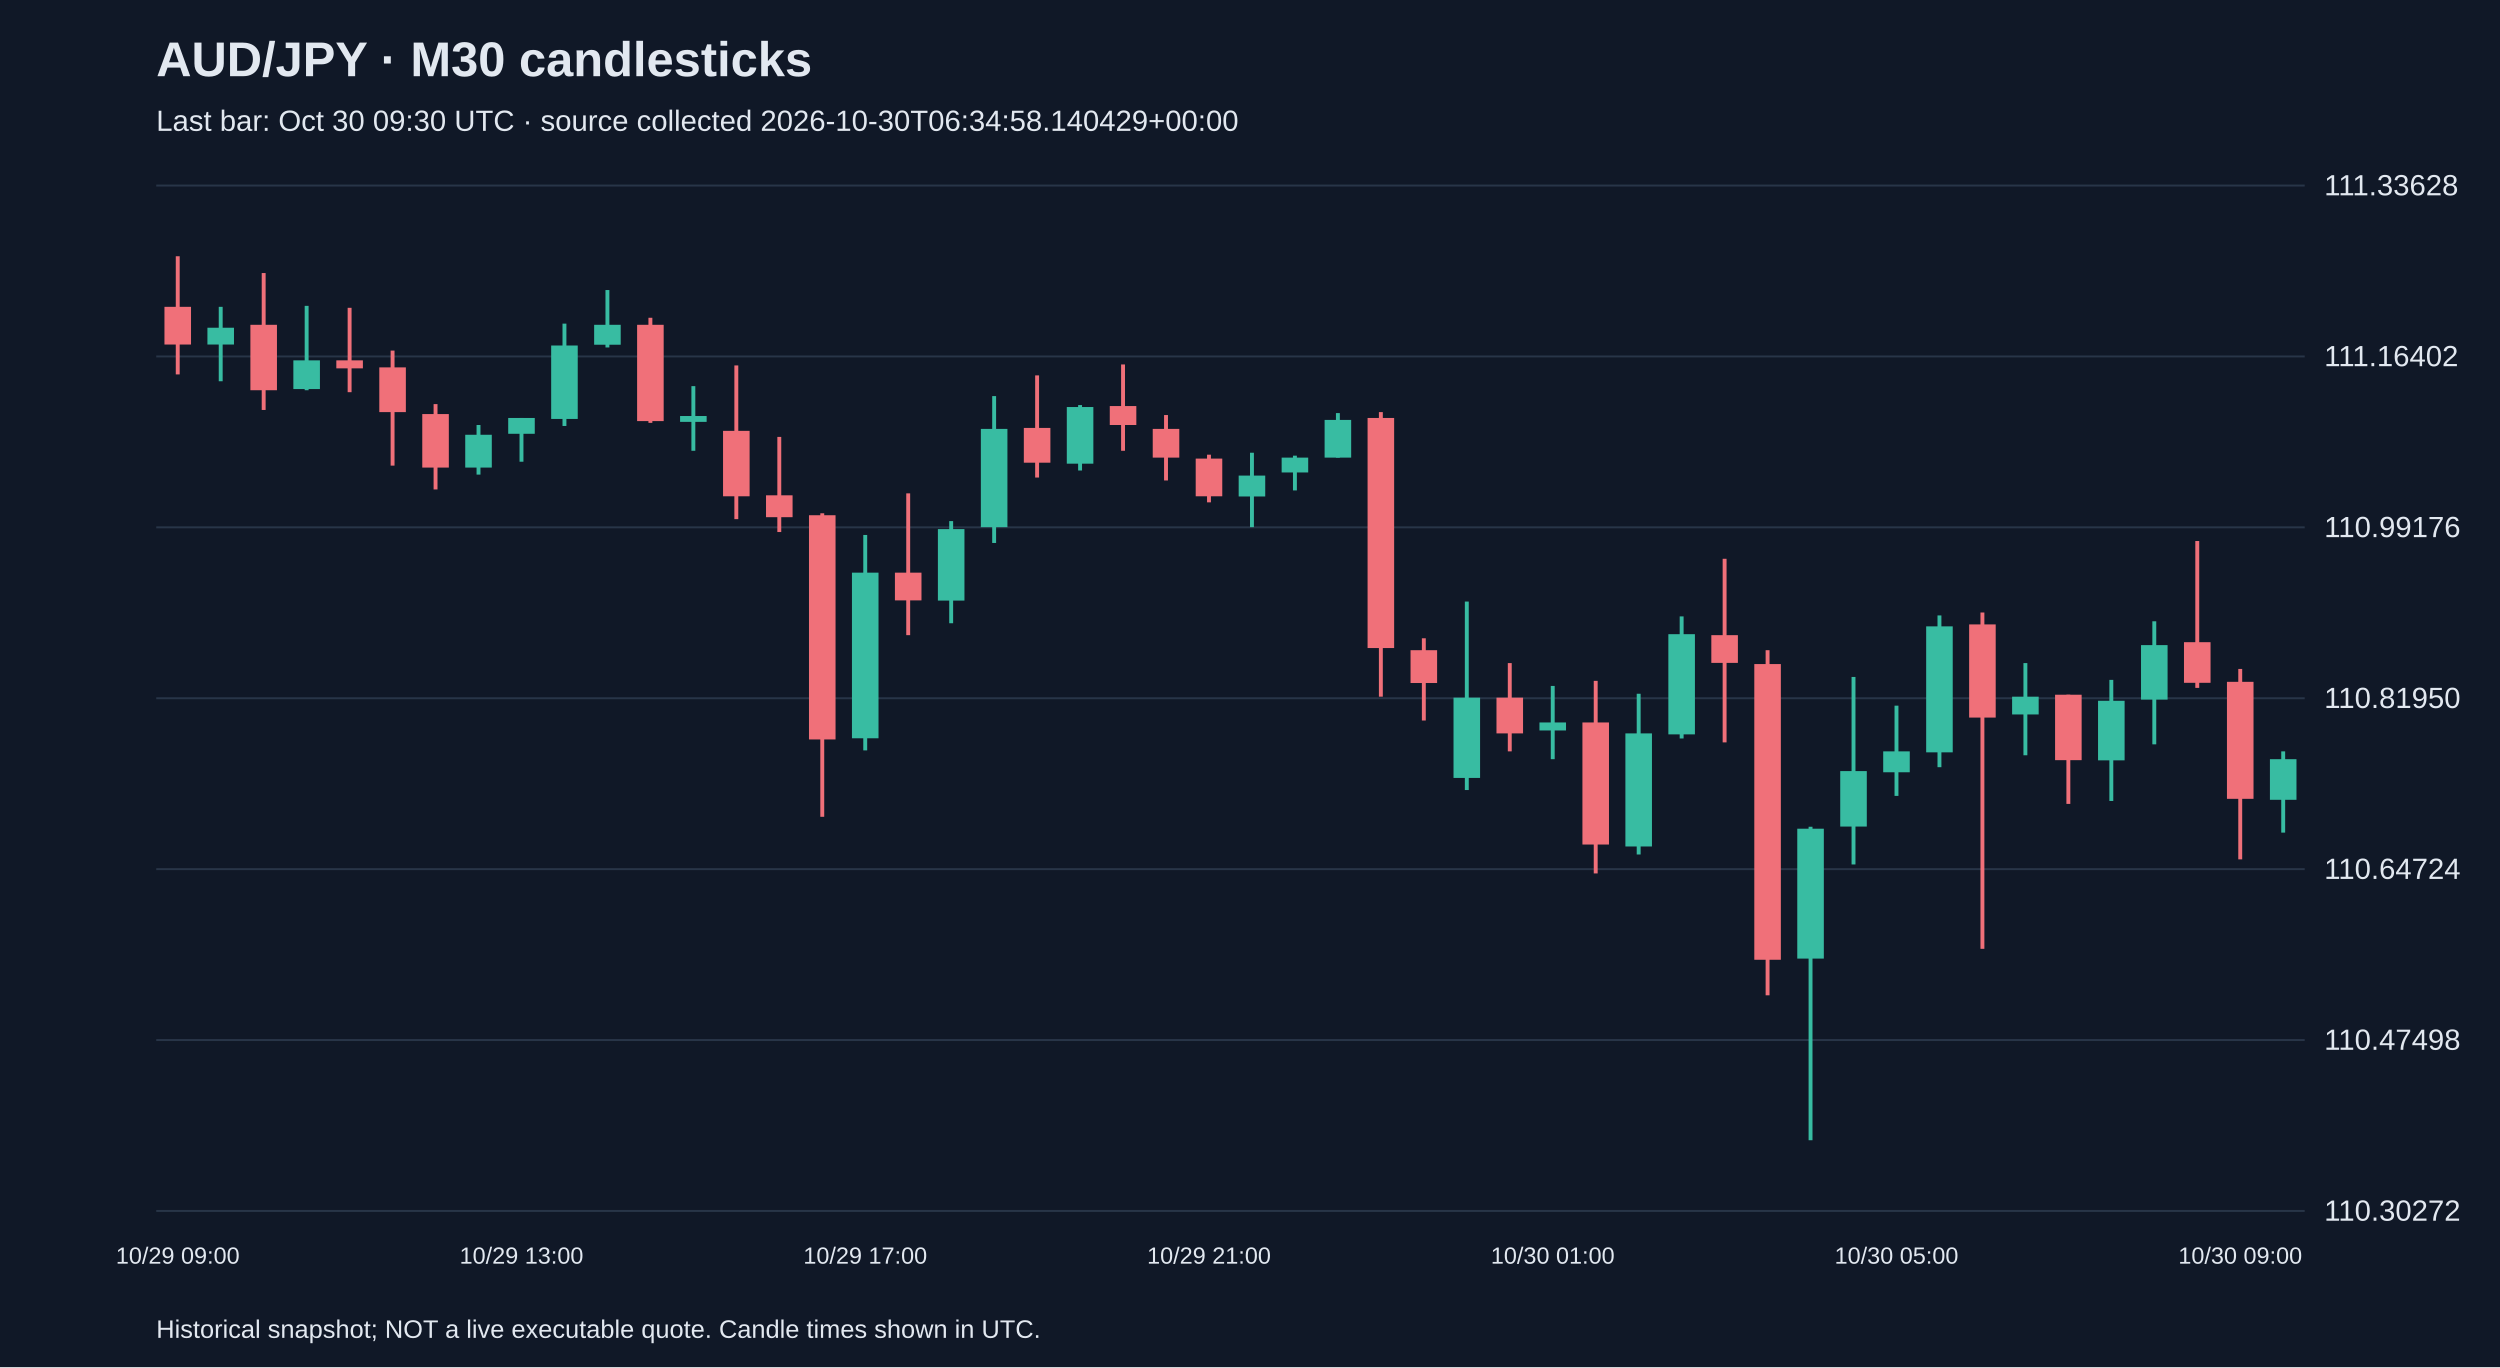
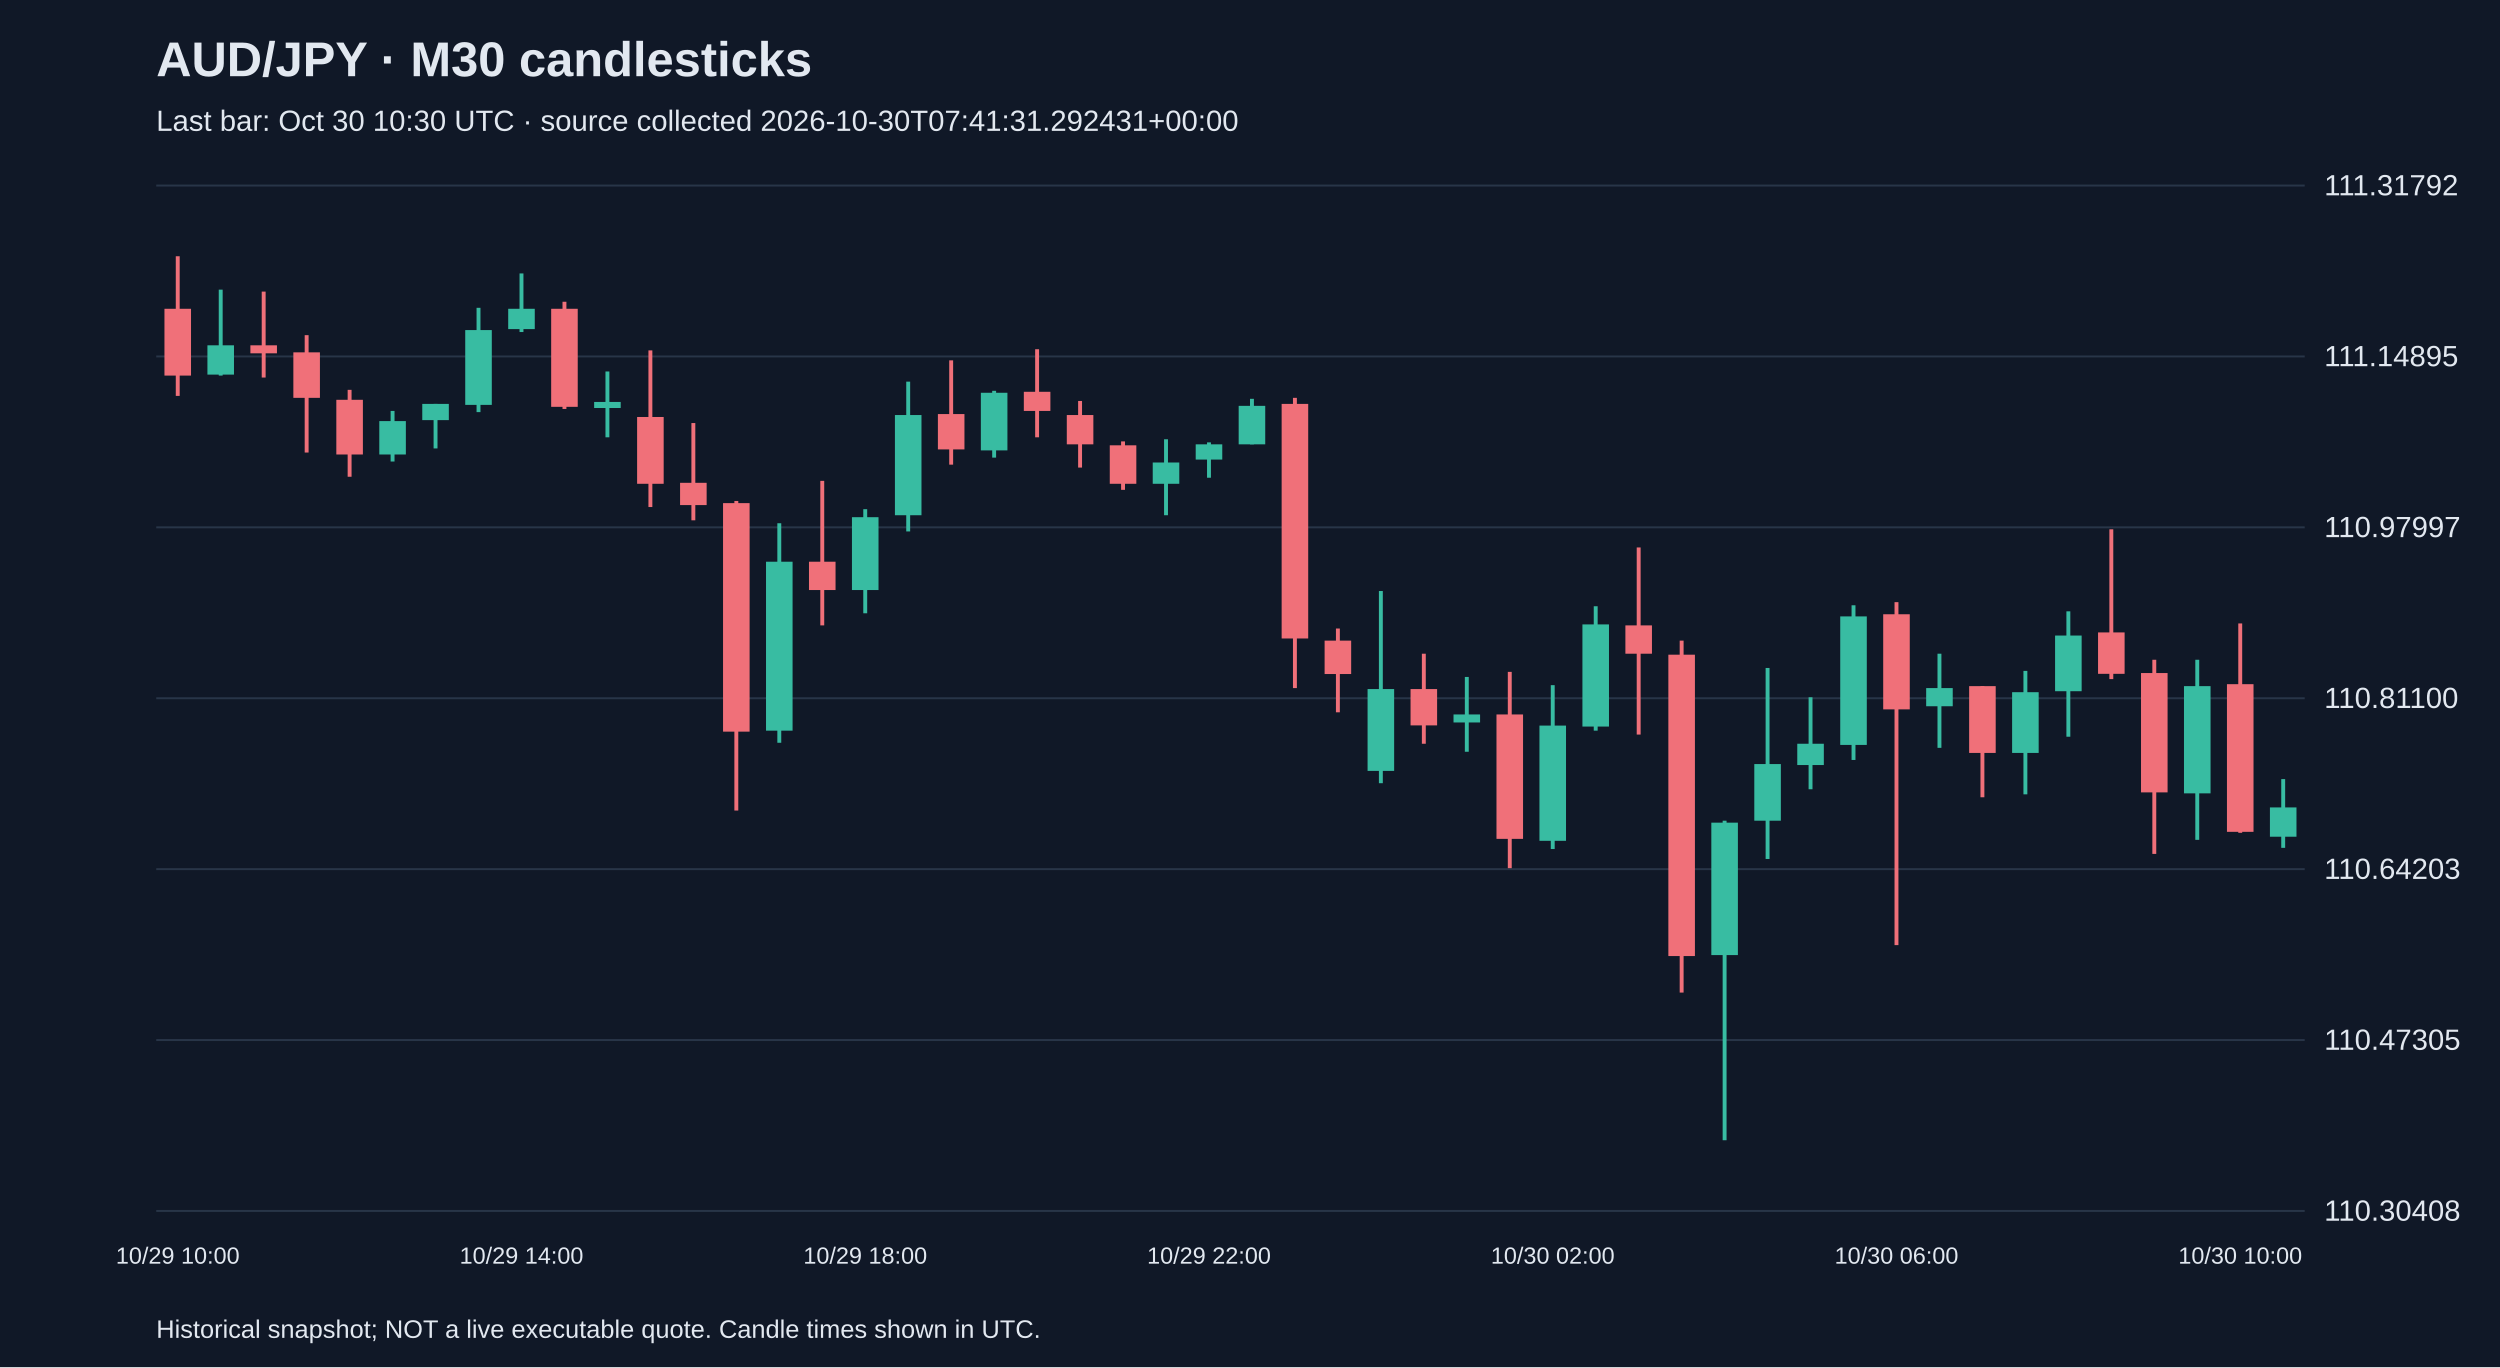
<svg xmlns="http://www.w3.org/2000/svg" viewBox="0 0 1280 700">
  <rect width="100%" height="100%" fill="#101827" />
  <style>text{font-family:Arial,sans-serif;fill:#e2e8f0}</style>
  <text x="80" y="39" font-size="25" font-weight="bold">AUD/JPY · M30 candlesticks</text>
-   <text x="80" y="67" font-size="15" fill="#a6b1c5">Last bar: Oct 30 09:30 UTC · source collected 2026-10-30T06:34:58.140429+00:00</text>
+   <text x="80" y="67" font-size="15" fill="#a6b1c5">Last bar: Oct 30 10:30 UTC · source collected 2026-10-30T07:41:31.292431+00:00</text>
  <line x1="80" y1="620.0" x2="1180" y2="620.0" stroke="#283548" />
-   <text x="1190" y="625.0" font-size="15">110.30272</text>
+   <text x="1190" y="625.0" font-size="15">110.30408</text>
  <line x1="80" y1="532.5" x2="1180" y2="532.5" stroke="#283548" />
-   <text x="1190" y="537.5" font-size="15">110.47498</text>
+   <text x="1190" y="537.5" font-size="15">110.47305</text>
  <line x1="80" y1="445.0" x2="1180" y2="445.0" stroke="#283548" />
-   <text x="1190" y="450.0" font-size="15">110.64724</text>
+   <text x="1190" y="450.0" font-size="15">110.64203</text>
  <line x1="80" y1="357.5" x2="1180" y2="357.5" stroke="#283548" />
-   <text x="1190" y="362.5" font-size="15">110.81950</text>
+   <text x="1190" y="362.5" font-size="15">110.81100</text>
  <line x1="80" y1="270.0" x2="1180" y2="270.0" stroke="#283548" />
-   <text x="1190" y="275.0" font-size="15">110.99176</text>
+   <text x="1190" y="275.0" font-size="15">110.97997</text>
  <line x1="80" y1="182.5" x2="1180" y2="182.5" stroke="#283548" />
-   <text x="1190" y="187.5" font-size="15">111.16402</text>
+   <text x="1190" y="187.5" font-size="15">111.14895</text>
  <line x1="80" y1="95.0" x2="1180" y2="95.0" stroke="#283548" />
-   <text x="1190" y="100.0" font-size="15">111.33628</text>
-   <line x1="91.0" y1="131.2" x2="91.0" y2="191.7" stroke="#f07079" stroke-width="2" />
-   <rect x="84.2" y="157.1" width="13.6" height="19.3" fill="#f07079" />
-   <text x="91.0" y="647" text-anchor="middle" font-size="12">10/29 09:00</text>
-   <line x1="113.0" y1="157.1" x2="113.0" y2="195.2" stroke="#38bca2" stroke-width="2" />
-   <rect x="106.2" y="167.8" width="13.6" height="8.6" fill="#38bca2" />
-   <line x1="135.0" y1="139.8" x2="135.0" y2="209.9" stroke="#f07079" stroke-width="2" />
-   <rect x="128.2" y="166.3" width="13.6" height="33.5" fill="#f07079" />
-   <line x1="157.0" y1="156.6" x2="157.0" y2="199.8" stroke="#38bca2" stroke-width="2" />
-   <rect x="150.2" y="184.5" width="13.6" height="14.7" fill="#38bca2" />
-   <line x1="179.0" y1="157.6" x2="179.0" y2="200.8" stroke="#f07079" stroke-width="2" />
-   <rect x="172.2" y="184.5" width="13.6" height="4.1" fill="#f07079" />
-   <line x1="201.0" y1="179.5" x2="201.0" y2="238.4" stroke="#f07079" stroke-width="2" />
-   <rect x="194.2" y="188.1" width="13.6" height="22.9" fill="#f07079" />
-   <line x1="223.0" y1="206.9" x2="223.0" y2="250.6" stroke="#f07079" stroke-width="2" />
-   <rect x="216.2" y="212.0" width="13.6" height="27.4" fill="#f07079" />
-   <line x1="245.0" y1="217.6" x2="245.0" y2="243.0" stroke="#38bca2" stroke-width="2" />
-   <rect x="238.2" y="222.6" width="13.6" height="16.8" fill="#38bca2" />
-   <line x1="267.0" y1="214.0" x2="267.0" y2="236.4" stroke="#38bca2" stroke-width="2" />
-   <rect x="260.2" y="214.0" width="13.6" height="8.1" fill="#38bca2" />
-   <text x="267.0" y="647" text-anchor="middle" font-size="12">10/29 13:00</text>
-   <line x1="289.0" y1="165.7" x2="289.0" y2="218.1" stroke="#38bca2" stroke-width="2" />
-   <rect x="282.2" y="176.9" width="13.6" height="37.6" fill="#38bca2" />
-   <line x1="311.0" y1="148.5" x2="311.0" y2="177.9" stroke="#38bca2" stroke-width="2" />
-   <rect x="304.2" y="166.3" width="13.6" height="10.2" fill="#38bca2" />
-   <line x1="333.0" y1="162.7" x2="333.0" y2="216.5" stroke="#f07079" stroke-width="2" />
-   <rect x="326.2" y="166.3" width="13.6" height="49.3" fill="#f07079" />
-   <line x1="355.0" y1="197.7" x2="355.0" y2="230.8" stroke="#38bca2" stroke-width="2" />
-   <rect x="348.2" y="213.0" width="13.6" height="3.0" fill="#38bca2" />
-   <line x1="377.0" y1="187.1" x2="377.0" y2="265.8" stroke="#f07079" stroke-width="2" />
-   <rect x="370.2" y="220.6" width="13.6" height="33.5" fill="#f07079" />
-   <line x1="399.0" y1="223.7" x2="399.0" y2="272.4" stroke="#f07079" stroke-width="2" />
-   <rect x="392.2" y="253.6" width="13.6" height="11.2" fill="#f07079" />
-   <line x1="421.0" y1="262.8" x2="421.0" y2="418.2" stroke="#f07079" stroke-width="2" />
-   <rect x="414.2" y="263.8" width="13.6" height="114.8" fill="#f07079" />
-   <line x1="443.0" y1="273.9" x2="443.0" y2="384.2" stroke="#38bca2" stroke-width="2" />
-   <rect x="436.2" y="293.2" width="13.6" height="84.8" fill="#38bca2" />
-   <text x="443.0" y="647" text-anchor="middle" font-size="12">10/29 17:00</text>
-   <line x1="465.0" y1="252.6" x2="465.0" y2="325.2" stroke="#f07079" stroke-width="2" />
-   <rect x="458.2" y="293.2" width="13.6" height="14.2" fill="#f07079" />
-   <line x1="487.0" y1="266.8" x2="487.0" y2="319.1" stroke="#38bca2" stroke-width="2" />
-   <rect x="480.2" y="270.9" width="13.6" height="36.6" fill="#38bca2" />
-   <line x1="509.0" y1="202.8" x2="509.0" y2="278.0" stroke="#38bca2" stroke-width="2" />
-   <rect x="502.2" y="219.6" width="13.6" height="50.3" fill="#38bca2" />
-   <line x1="531.0" y1="192.2" x2="531.0" y2="244.5" stroke="#f07079" stroke-width="2" />
-   <rect x="524.2" y="219.1" width="13.6" height="17.8" fill="#f07079" />
-   <line x1="553.0" y1="207.4" x2="553.0" y2="240.9" stroke="#38bca2" stroke-width="2" />
-   <rect x="546.2" y="208.4" width="13.6" height="29.0" fill="#38bca2" />
-   <line x1="575.0" y1="186.6" x2="575.0" y2="230.8" stroke="#f07079" stroke-width="2" />
-   <rect x="568.2" y="207.9" width="13.6" height="9.7" fill="#f07079" />
-   <line x1="597.0" y1="212.5" x2="597.0" y2="246.0" stroke="#f07079" stroke-width="2" />
-   <rect x="590.2" y="219.6" width="13.6" height="14.7" fill="#f07079" />
-   <line x1="619.0" y1="232.8" x2="619.0" y2="257.2" stroke="#f07079" stroke-width="2" />
-   <rect x="612.2" y="234.8" width="13.6" height="19.3" fill="#f07079" />
-   <text x="619.0" y="647" text-anchor="middle" font-size="12">10/29 21:00</text>
-   <line x1="641.0" y1="231.8" x2="641.0" y2="269.9" stroke="#38bca2" stroke-width="2" />
-   <rect x="634.2" y="243.5" width="13.6" height="10.7" fill="#38bca2" />
-   <line x1="663.0" y1="233.3" x2="663.0" y2="251.1" stroke="#38bca2" stroke-width="2" />
-   <rect x="656.2" y="234.3" width="13.6" height="7.6" fill="#38bca2" />
-   <line x1="685.0" y1="211.5" x2="685.0" y2="234.3" stroke="#38bca2" stroke-width="2" />
-   <rect x="678.2" y="215.0" width="13.6" height="19.3" fill="#38bca2" />
-   <line x1="707.0" y1="211.0" x2="707.0" y2="356.7" stroke="#f07079" stroke-width="2" />
-   <rect x="700.2" y="214.0" width="13.6" height="117.8" fill="#f07079" />
-   <line x1="729.0" y1="326.8" x2="729.0" y2="368.9" stroke="#f07079" stroke-width="2" />
-   <rect x="722.2" y="332.9" width="13.6" height="16.8" fill="#f07079" />
-   <line x1="751.0" y1="308.0" x2="751.0" y2="404.5" stroke="#38bca2" stroke-width="2" />
-   <rect x="744.2" y="357.2" width="13.6" height="41.1" fill="#38bca2" />
-   <line x1="773.0" y1="339.5" x2="773.0" y2="384.7" stroke="#f07079" stroke-width="2" />
-   <rect x="766.2" y="357.2" width="13.6" height="18.3" fill="#f07079" />
-   <line x1="795.0" y1="351.2" x2="795.0" y2="388.7" stroke="#38bca2" stroke-width="2" />
-   <rect x="788.2" y="369.9" width="13.6" height="4.1" fill="#38bca2" />
-   <text x="795.0" y="647" text-anchor="middle" font-size="12">10/30 01:00</text>
-   <line x1="817.0" y1="348.6" x2="817.0" y2="447.2" stroke="#f07079" stroke-width="2" />
-   <rect x="810.2" y="369.9" width="13.6" height="62.5" fill="#f07079" />
-   <line x1="839.0" y1="355.2" x2="839.0" y2="437.5" stroke="#38bca2" stroke-width="2" />
-   <rect x="832.2" y="375.5" width="13.6" height="57.9" fill="#38bca2" />
-   <line x1="861.0" y1="315.6" x2="861.0" y2="378.1" stroke="#38bca2" stroke-width="2" />
-   <rect x="854.2" y="324.7" width="13.6" height="51.3" fill="#38bca2" />
-   <line x1="883.0" y1="286.1" x2="883.0" y2="380.1" stroke="#f07079" stroke-width="2" />
-   <rect x="876.2" y="325.2" width="13.6" height="14.2" fill="#f07079" />
-   <line x1="905.0" y1="332.9" x2="905.0" y2="509.6" stroke="#f07079" stroke-width="2" />
-   <rect x="898.2" y="340.0" width="13.6" height="151.4" fill="#f07079" />
-   <line x1="927.0" y1="423.3" x2="927.0" y2="583.8" stroke="#38bca2" stroke-width="2" />
-   <rect x="920.2" y="424.3" width="13.6" height="66.5" fill="#38bca2" />
-   <line x1="949.0" y1="346.6" x2="949.0" y2="442.6" stroke="#38bca2" stroke-width="2" />
-   <rect x="942.2" y="394.8" width="13.6" height="28.4" fill="#38bca2" />
-   <line x1="971.0" y1="361.3" x2="971.0" y2="407.5" stroke="#38bca2" stroke-width="2" />
-   <rect x="964.2" y="384.7" width="13.6" height="10.7" fill="#38bca2" />
-   <text x="971.0" y="647" text-anchor="middle" font-size="12">10/30 05:00</text>
-   <line x1="993.0" y1="315.1" x2="993.0" y2="392.8" stroke="#38bca2" stroke-width="2" />
-   <rect x="986.2" y="320.7" width="13.6" height="64.5" fill="#38bca2" />
-   <line x1="1015.0" y1="313.6" x2="1015.0" y2="485.8" stroke="#f07079" stroke-width="2" />
-   <rect x="1008.2" y="319.7" width="13.6" height="47.7" fill="#f07079" />
-   <line x1="1037.0" y1="339.5" x2="1037.0" y2="386.7" stroke="#38bca2" stroke-width="2" />
-   <rect x="1030.2" y="356.7" width="13.6" height="9.1" fill="#38bca2" />
-   <line x1="1059.0" y1="355.7" x2="1059.0" y2="411.6" stroke="#f07079" stroke-width="2" />
-   <rect x="1052.2" y="355.7" width="13.6" height="33.5" fill="#f07079" />
-   <line x1="1081.0" y1="348.1" x2="1081.0" y2="410.1" stroke="#38bca2" stroke-width="2" />
-   <rect x="1074.2" y="358.8" width="13.6" height="30.5" fill="#38bca2" />
-   <line x1="1103.0" y1="318.1" x2="1103.0" y2="381.1" stroke="#38bca2" stroke-width="2" />
-   <rect x="1096.2" y="330.3" width="13.6" height="27.9" fill="#38bca2" />
-   <line x1="1125.0" y1="277.0" x2="1125.0" y2="352.2" stroke="#f07079" stroke-width="2" />
-   <rect x="1118.2" y="328.8" width="13.6" height="20.8" fill="#f07079" />
-   <line x1="1147.0" y1="342.5" x2="1147.0" y2="440.0" stroke="#f07079" stroke-width="2" />
-   <rect x="1140.2" y="349.1" width="13.6" height="59.9" fill="#f07079" />
-   <text x="1147.0" y="647" text-anchor="middle" font-size="12">10/30 09:00</text>
-   <line x1="1169.0" y1="384.7" x2="1169.0" y2="426.3" stroke="#38bca2" stroke-width="2" />
-   <rect x="1162.2" y="388.7" width="13.6" height="20.8" fill="#38bca2" />
+   <text x="1190" y="100.0" font-size="15">111.31792</text>
+   <line x1="91.0" y1="131.2" x2="91.0" y2="202.7" stroke="#f07079" stroke-width="2" />
+   <rect x="84.2" y="158.1" width="13.6" height="34.2" fill="#f07079" />
+   <text x="91.0" y="647" text-anchor="middle" font-size="12">10/29 10:00</text>
+   <line x1="113.0" y1="148.3" x2="113.0" y2="192.3" stroke="#38bca2" stroke-width="2" />
+   <rect x="106.2" y="176.8" width="13.6" height="15.0" fill="#38bca2" />
+   <line x1="135.0" y1="149.3" x2="135.0" y2="193.3" stroke="#f07079" stroke-width="2" />
+   <rect x="128.2" y="176.8" width="13.6" height="4.1" fill="#f07079" />
+   <line x1="157.0" y1="171.6" x2="157.0" y2="231.7" stroke="#f07079" stroke-width="2" />
+   <rect x="150.2" y="180.4" width="13.6" height="23.3" fill="#f07079" />
+   <line x1="179.0" y1="199.6" x2="179.0" y2="244.1" stroke="#f07079" stroke-width="2" />
+   <rect x="172.2" y="204.7" width="13.6" height="28.0" fill="#f07079" />
+   <line x1="201.0" y1="210.4" x2="201.0" y2="236.3" stroke="#38bca2" stroke-width="2" />
+   <rect x="194.2" y="215.6" width="13.6" height="17.1" fill="#38bca2" />
+   <line x1="223.0" y1="206.8" x2="223.0" y2="229.6" stroke="#38bca2" stroke-width="2" />
+   <rect x="216.2" y="206.8" width="13.6" height="8.3" fill="#38bca2" />
+   <line x1="245.0" y1="157.6" x2="245.0" y2="211.0" stroke="#38bca2" stroke-width="2" />
+   <rect x="238.2" y="169.0" width="13.6" height="38.3" fill="#38bca2" />
+   <line x1="267.0" y1="140.0" x2="267.0" y2="170.0" stroke="#38bca2" stroke-width="2" />
+   <rect x="260.2" y="158.1" width="13.6" height="10.4" fill="#38bca2" />
+   <text x="267.0" y="647" text-anchor="middle" font-size="12">10/29 14:00</text>
+   <line x1="289.0" y1="154.5" x2="289.0" y2="209.4" stroke="#f07079" stroke-width="2" />
+   <rect x="282.2" y="158.1" width="13.6" height="50.2" fill="#f07079" />
+   <line x1="311.0" y1="190.2" x2="311.0" y2="223.9" stroke="#38bca2" stroke-width="2" />
+   <rect x="304.2" y="205.8" width="13.6" height="3.1" fill="#38bca2" />
+   <line x1="333.0" y1="179.4" x2="333.0" y2="259.6" stroke="#f07079" stroke-width="2" />
+   <rect x="326.2" y="213.5" width="13.6" height="34.2" fill="#f07079" />
+   <line x1="355.0" y1="216.6" x2="355.0" y2="266.4" stroke="#f07079" stroke-width="2" />
+   <rect x="348.2" y="247.2" width="13.6" height="11.4" fill="#f07079" />
+   <line x1="377.0" y1="256.5" x2="377.0" y2="415.0" stroke="#f07079" stroke-width="2" />
+   <rect x="370.2" y="257.6" width="13.6" height="117.0" fill="#f07079" />
+   <line x1="399.0" y1="267.9" x2="399.0" y2="380.3" stroke="#38bca2" stroke-width="2" />
+   <rect x="392.2" y="287.6" width="13.6" height="86.5" fill="#38bca2" />
+   <line x1="421.0" y1="246.2" x2="421.0" y2="320.2" stroke="#f07079" stroke-width="2" />
+   <rect x="414.2" y="287.6" width="13.6" height="14.5" fill="#f07079" />
+   <line x1="443.0" y1="260.7" x2="443.0" y2="314.0" stroke="#38bca2" stroke-width="2" />
+   <rect x="436.2" y="264.8" width="13.6" height="37.3" fill="#38bca2" />
+   <text x="443.0" y="647" text-anchor="middle" font-size="12">10/29 18:00</text>
+   <line x1="465.0" y1="195.4" x2="465.0" y2="272.1" stroke="#38bca2" stroke-width="2" />
+   <rect x="458.2" y="212.5" width="13.6" height="51.3" fill="#38bca2" />
+   <line x1="487.0" y1="184.5" x2="487.0" y2="237.9" stroke="#f07079" stroke-width="2" />
+   <rect x="480.2" y="212.0" width="13.6" height="18.1" fill="#f07079" />
+   <line x1="509.0" y1="200.1" x2="509.0" y2="234.3" stroke="#38bca2" stroke-width="2" />
+   <rect x="502.2" y="201.1" width="13.6" height="29.5" fill="#38bca2" />
+   <line x1="531.0" y1="178.8" x2="531.0" y2="223.9" stroke="#f07079" stroke-width="2" />
+   <rect x="524.2" y="200.6" width="13.6" height="9.8" fill="#f07079" />
+   <line x1="553.0" y1="205.3" x2="553.0" y2="239.4" stroke="#f07079" stroke-width="2" />
+   <rect x="546.2" y="212.5" width="13.6" height="15.0" fill="#f07079" />
+   <line x1="575.0" y1="226.0" x2="575.0" y2="250.8" stroke="#f07079" stroke-width="2" />
+   <rect x="568.2" y="228.0" width="13.6" height="19.7" fill="#f07079" />
+   <line x1="597.0" y1="224.9" x2="597.0" y2="263.8" stroke="#38bca2" stroke-width="2" />
+   <rect x="590.2" y="236.8" width="13.6" height="10.9" fill="#38bca2" />
+   <line x1="619.0" y1="226.5" x2="619.0" y2="244.6" stroke="#38bca2" stroke-width="2" />
+   <rect x="612.2" y="227.5" width="13.6" height="7.8" fill="#38bca2" />
+   <text x="619.0" y="647" text-anchor="middle" font-size="12">10/29 22:00</text>
+   <line x1="641.0" y1="204.2" x2="641.0" y2="227.5" stroke="#38bca2" stroke-width="2" />
+   <rect x="634.2" y="207.8" width="13.6" height="19.7" fill="#38bca2" />
+   <line x1="663.0" y1="203.7" x2="663.0" y2="352.3" stroke="#f07079" stroke-width="2" />
+   <rect x="656.2" y="206.8" width="13.6" height="120.1" fill="#f07079" />
+   <line x1="685.0" y1="321.8" x2="685.0" y2="364.7" stroke="#f07079" stroke-width="2" />
+   <rect x="678.2" y="328.0" width="13.6" height="17.1" fill="#f07079" />
+   <line x1="707.0" y1="302.6" x2="707.0" y2="401.0" stroke="#38bca2" stroke-width="2" />
+   <rect x="700.2" y="352.8" width="13.6" height="41.9" fill="#38bca2" />
+   <line x1="729.0" y1="334.7" x2="729.0" y2="380.8" stroke="#f07079" stroke-width="2" />
+   <rect x="722.2" y="352.8" width="13.6" height="18.6" fill="#f07079" />
+   <line x1="751.0" y1="346.6" x2="751.0" y2="384.9" stroke="#38bca2" stroke-width="2" />
+   <rect x="744.2" y="365.8" width="13.6" height="4.1" fill="#38bca2" />
+   <line x1="773.0" y1="344.0" x2="773.0" y2="444.5" stroke="#f07079" stroke-width="2" />
+   <rect x="766.2" y="365.8" width="13.6" height="63.7" fill="#f07079" />
+   <line x1="795.0" y1="350.8" x2="795.0" y2="434.7" stroke="#38bca2" stroke-width="2" />
+   <rect x="788.2" y="371.5" width="13.6" height="59.0" fill="#38bca2" />
+   <text x="795.0" y="647" text-anchor="middle" font-size="12">10/30 02:00</text>
+   <line x1="817.0" y1="310.4" x2="817.0" y2="374.1" stroke="#38bca2" stroke-width="2" />
+   <rect x="810.2" y="319.7" width="13.6" height="52.3" fill="#38bca2" />
+   <line x1="839.0" y1="280.3" x2="839.0" y2="376.1" stroke="#f07079" stroke-width="2" />
+   <rect x="832.2" y="320.2" width="13.6" height="14.5" fill="#f07079" />
+   <line x1="861.0" y1="328.0" x2="861.0" y2="508.2" stroke="#f07079" stroke-width="2" />
+   <rect x="854.2" y="335.2" width="13.6" height="154.3" fill="#f07079" />
+   <line x1="883.0" y1="420.2" x2="883.0" y2="583.8" stroke="#38bca2" stroke-width="2" />
+   <rect x="876.2" y="421.2" width="13.6" height="67.8" fill="#38bca2" />
+   <line x1="905.0" y1="342.0" x2="905.0" y2="439.8" stroke="#38bca2" stroke-width="2" />
+   <rect x="898.2" y="391.2" width="13.6" height="29.0" fill="#38bca2" />
+   <line x1="927.0" y1="357.0" x2="927.0" y2="404.1" stroke="#38bca2" stroke-width="2" />
+   <rect x="920.2" y="380.8" width="13.6" height="10.9" fill="#38bca2" />
+   <line x1="949.0" y1="309.9" x2="949.0" y2="389.1" stroke="#38bca2" stroke-width="2" />
+   <rect x="942.2" y="315.6" width="13.6" height="65.8" fill="#38bca2" />
+   <line x1="971.0" y1="308.3" x2="971.0" y2="483.9" stroke="#f07079" stroke-width="2" />
+   <rect x="964.2" y="314.5" width="13.6" height="48.7" fill="#f07079" />
+   <text x="971.0" y="647" text-anchor="middle" font-size="12">10/30 06:00</text>
+   <line x1="993.0" y1="334.7" x2="993.0" y2="382.9" stroke="#38bca2" stroke-width="2" />
+   <rect x="986.2" y="352.3" width="13.6" height="9.3" fill="#38bca2" />
+   <line x1="1015.0" y1="351.3" x2="1015.0" y2="408.2" stroke="#f07079" stroke-width="2" />
+   <rect x="1008.2" y="351.3" width="13.6" height="34.2" fill="#f07079" />
+   <line x1="1037.0" y1="343.5" x2="1037.0" y2="406.7" stroke="#38bca2" stroke-width="2" />
+   <rect x="1030.2" y="354.4" width="13.6" height="31.1" fill="#38bca2" />
+   <line x1="1059.0" y1="313.0" x2="1059.0" y2="377.2" stroke="#38bca2" stroke-width="2" />
+   <rect x="1052.2" y="325.4" width="13.6" height="28.5" fill="#38bca2" />
+   <line x1="1081.0" y1="271.0" x2="1081.0" y2="347.7" stroke="#f07079" stroke-width="2" />
+   <rect x="1074.2" y="323.8" width="13.6" height="21.2" fill="#f07079" />
+   <line x1="1103.0" y1="337.8" x2="1103.0" y2="437.2" stroke="#f07079" stroke-width="2" />
+   <rect x="1096.2" y="344.6" width="13.6" height="61.1" fill="#f07079" />
+   <line x1="1125.0" y1="337.8" x2="1125.0" y2="430.0" stroke="#38bca2" stroke-width="2" />
+   <rect x="1118.2" y="351.3" width="13.6" height="54.9" fill="#38bca2" />
+   <line x1="1147.0" y1="319.2" x2="1147.0" y2="426.4" stroke="#f07079" stroke-width="2" />
+   <rect x="1140.2" y="350.3" width="13.6" height="75.6" fill="#f07079" />
+   <text x="1147.0" y="647" text-anchor="middle" font-size="12">10/30 10:00</text>
+   <line x1="1169.0" y1="398.9" x2="1169.0" y2="434.1" stroke="#38bca2" stroke-width="2" />
+   <rect x="1162.2" y="413.4" width="13.6" height="15.0" fill="#38bca2" />
  <text x="80" y="685" font-size="13">Historical snapshot; NOT a live executable quote. Candle times shown in UTC.</text>
</svg>
